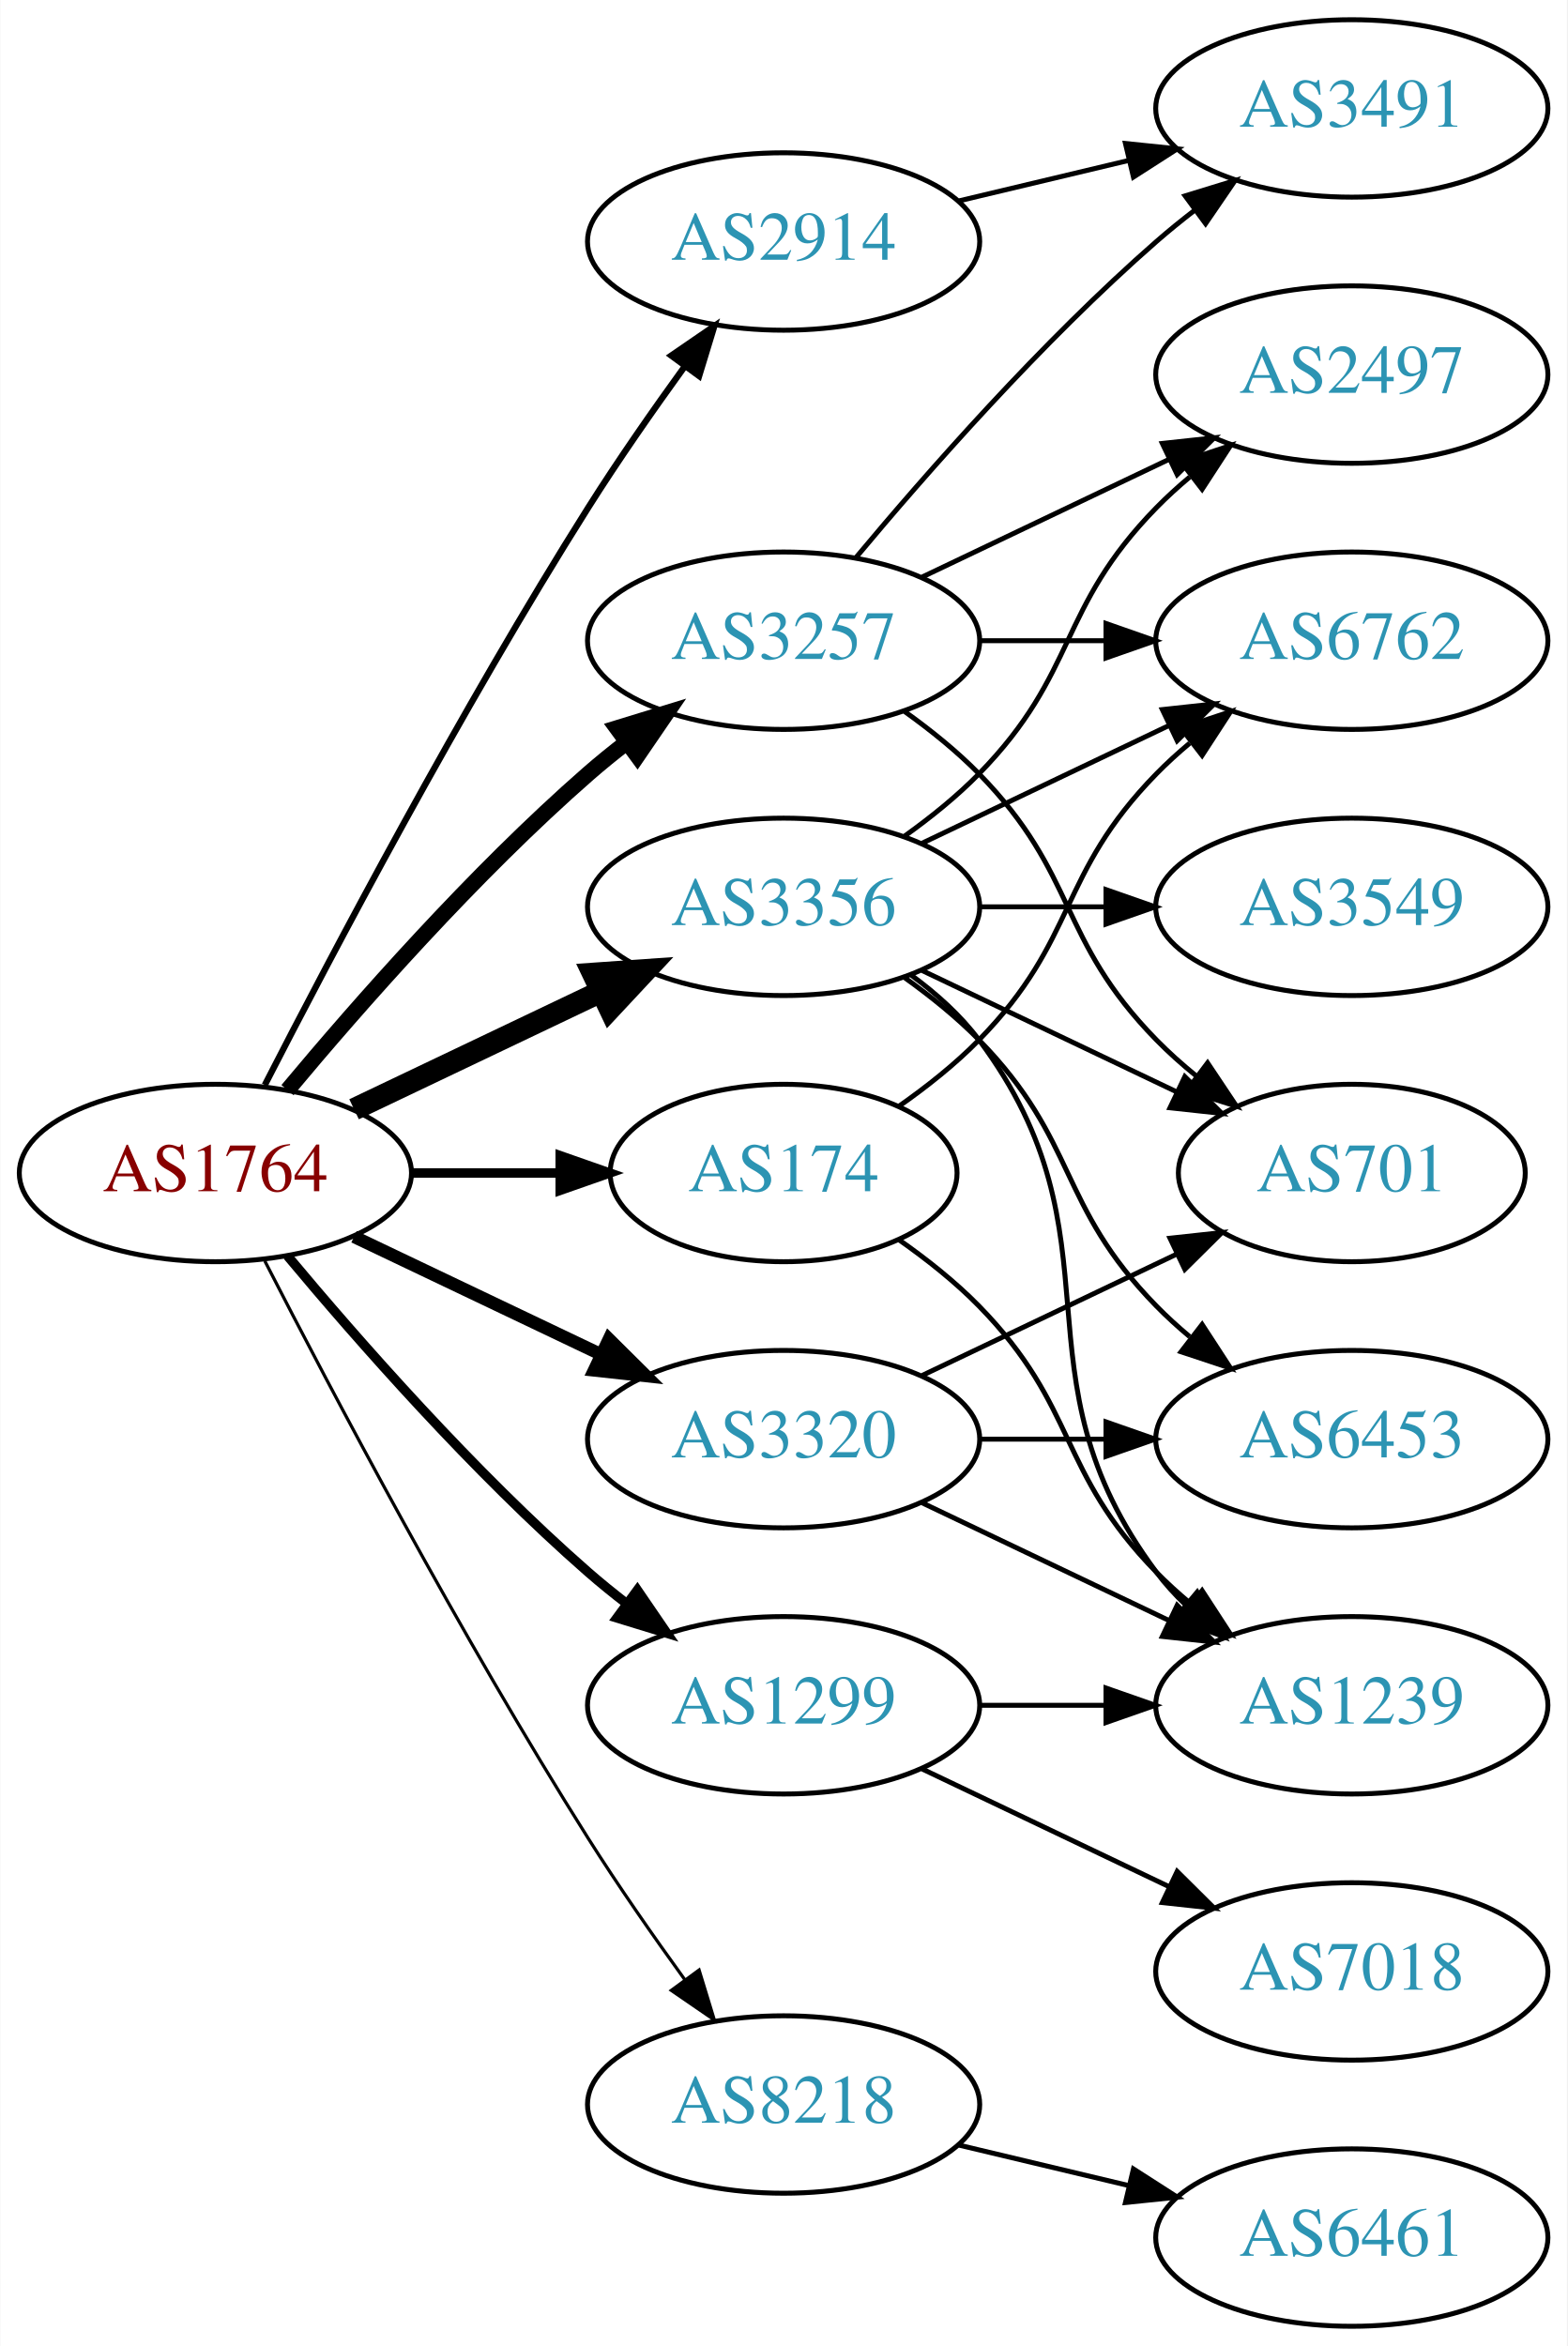
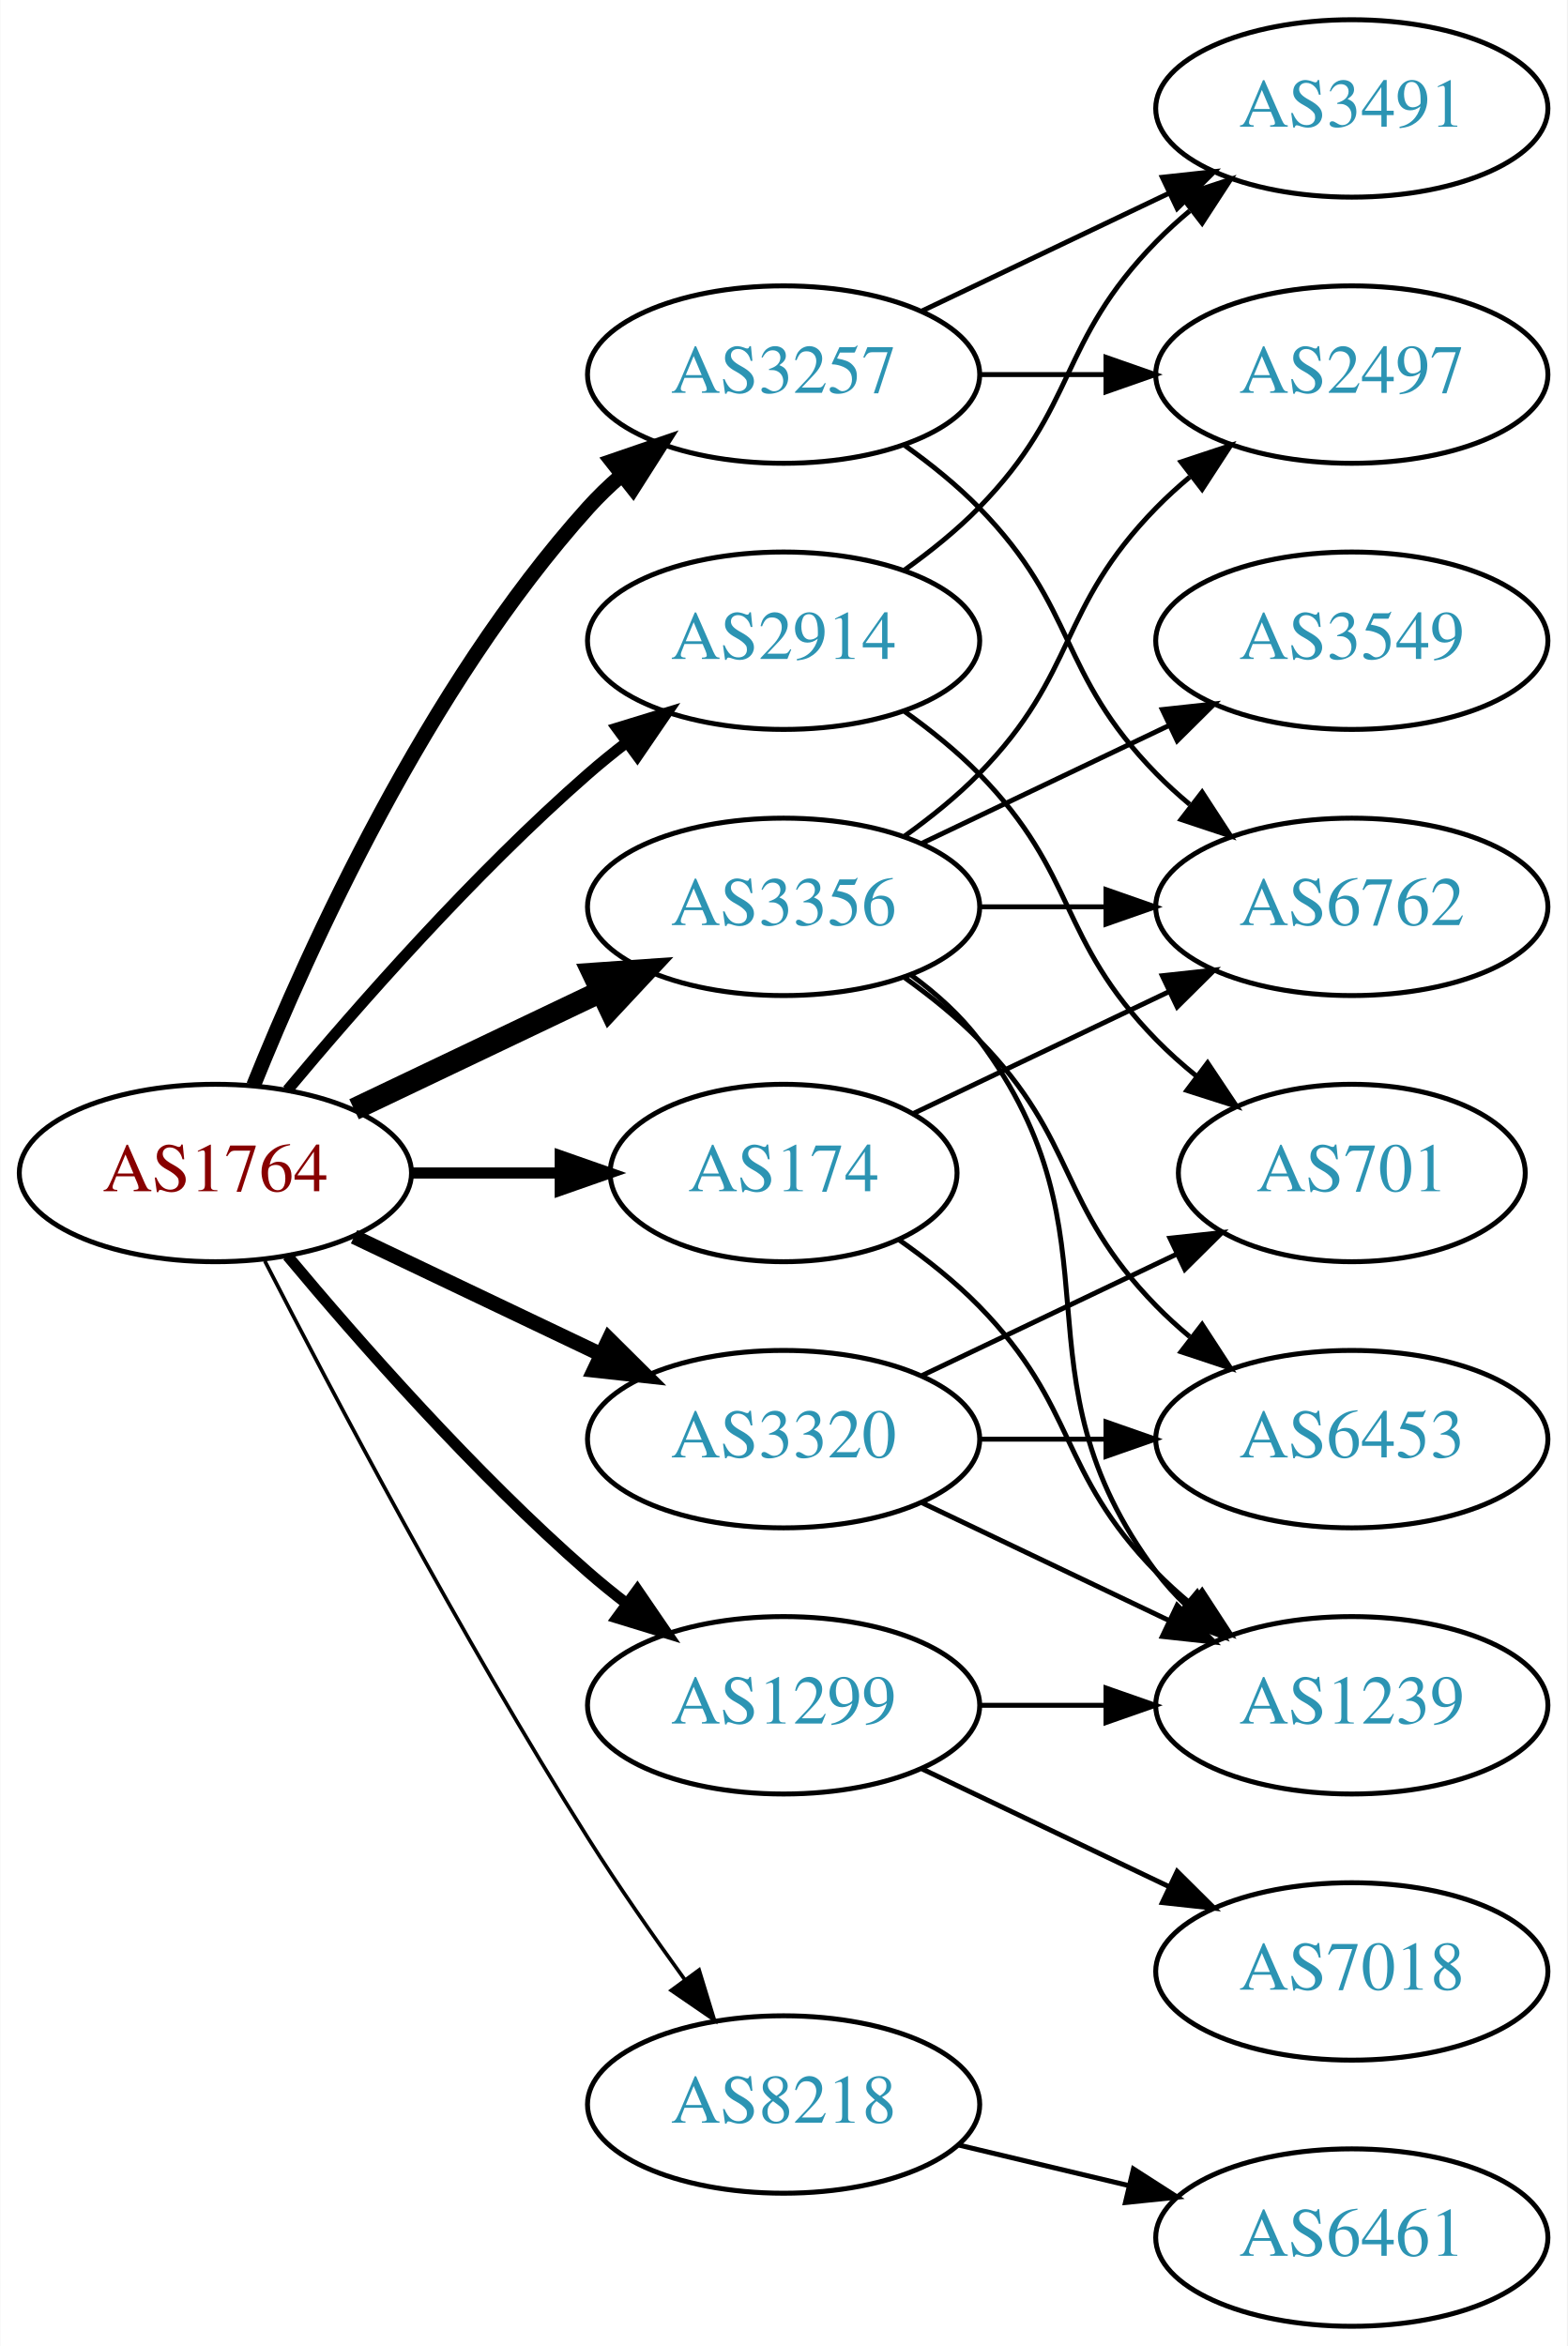
<svg xmlns="http://www.w3.org/2000/svg" xmlns:xlink="http://www.w3.org/1999/xlink" width="318pt" height="476pt" viewBox="0.00 0.00 317.88 476.00">
  <g id="graph0" class="graph" transform="scale(1 1) rotate(0) translate(4 472)">
    <polygon fill="white" stroke="none" points="-4,4 -4,-472 313.879,-472 313.879,4 -4,4" />
    <g id="node1" class="node">
      <g id="a_node1">
        <a xlink:href="/asn/1764" xlink:title="AS1764 ~ NEXTLAYER-AS [AT]">
          <ellipse fill="#ffffff" stroke="black" cx="39.647" cy="-234" rx="39.794" ry="18" />
          <text text-anchor="middle" x="39.647" y="-230.3" font-family="Times,serif" font-size="14.00" fill="#880000">AS1764</text>
        </a>
      </g>
    </g>
    <g id="node2" class="node">
      <g id="a_node2">
        <a xlink:href="/asn/174" xlink:title="AS174 ~ Cogent Communications [US]">
          <ellipse fill="#ffffff" stroke="black" cx="154.939" cy="-234" rx="35.194" ry="18" />
          <text text-anchor="middle" x="154.939" y="-230.3" font-family="Times,serif" font-size="14.00" fill="#2c94b3">AS174</text>
        </a>
      </g>
    </g>
    <g id="edge1" class="edge">
-       <path fill="none" stroke="black" stroke-width="1.929" d="M79.319,-234C89.024,-234 99.515,-234 109.478,-234" />
-       <polygon fill="black" stroke="black" stroke-width="1.929" points="109.614,-237.5 119.614,-234 109.614,-230.5 109.614,-237.5" />
+       <path fill="none" stroke="black" stroke-width="2.25" d="M79.319,-234C89.024,-234 99.515,-234 109.478,-234" />
+       <polygon fill="black" stroke="black" stroke-width="2.25" points="109.614,-237.5 119.614,-234 109.614,-230.5 109.614,-237.5" />
    </g>
    <g id="node3" class="node">
      <g id="a_node3">
        <a xlink:href="/asn/1299" xlink:title="AS1299 ~ Telia Carrier [EU]">
          <ellipse fill="#ffffff" stroke="black" cx="154.939" cy="-126" rx="39.794" ry="18" />
          <text text-anchor="middle" x="154.939" y="-122.3" font-family="Times,serif" font-size="14.00" fill="#2c94b3">AS1299</text>
        </a>
      </g>
    </g>
    <g id="edge2" class="edge">
-       <path fill="none" stroke="black" stroke-width="1.929" d="M54.276,-217.183C68.559,-200.071 92.106,-173.255 115.293,-153 117.759,-150.846 120.397,-148.706 123.095,-146.628" />
-       <polygon fill="black" stroke="black" stroke-width="1.929" points="125.268,-149.375 131.249,-140.63 121.12,-143.736 125.268,-149.375" />
+       <path fill="none" stroke="black" stroke-width="2.25" d="M54.276,-217.183C68.559,-200.071 92.106,-173.255 115.293,-153 117.759,-150.846 120.397,-148.706 123.095,-146.628" />
+       <polygon fill="black" stroke="black" stroke-width="2.25" points="125.268,-149.375 131.249,-140.63 121.12,-143.736 125.268,-149.375" />
    </g>
    <g id="node4" class="node">
      <g id="a_node4">
        <a xlink:href="/asn/2914" xlink:title="AS2914 ~ NTT America, Inc. [US]">
-           <ellipse fill="#ffffff" stroke="black" cx="154.939" cy="-423" rx="39.794" ry="18" />
-           <text text-anchor="middle" x="154.939" y="-419.3" font-family="Times,serif" font-size="14.00" fill="#2c94b3">AS2914</text>
+           <ellipse fill="#ffffff" stroke="black" cx="154.939" cy="-342" rx="39.794" ry="18" />
+           <text text-anchor="middle" x="154.939" y="-338.3" font-family="Times,serif" font-size="14.00" fill="#2c94b3">AS2914</text>
        </a>
      </g>
    </g>
    <g id="edge3" class="edge">
-       <path fill="none" stroke="black" stroke-width="1.286" d="M49.673,-251.852C63.109,-278.055 89.558,-328.237 115.293,-369 121.356,-378.604 128.476,-388.813 134.941,-397.739" />
-       <polygon fill="black" stroke="black" stroke-width="1.286" points="132.148,-399.848 140.884,-405.843 137.792,-395.709 132.148,-399.848" />
+       <path fill="none" stroke="black" stroke-width="2.25" d="M54.276,-250.817C68.559,-267.929 92.106,-294.745 115.293,-315 117.759,-317.154 120.397,-319.294 123.095,-321.372" />
+       <polygon fill="black" stroke="black" stroke-width="2.25" points="121.12,-324.264 131.249,-327.37 125.268,-318.625 121.12,-324.264" />
    </g>
    <g id="node5" class="node">
      <g id="a_node5">
        <a xlink:href="/asn/3257" xlink:title="AS3257 ~ GTT [DE]">
-           <ellipse fill="#ffffff" stroke="black" cx="154.939" cy="-342" rx="39.794" ry="18" />
-           <text text-anchor="middle" x="154.939" y="-338.3" font-family="Times,serif" font-size="14.00" fill="#2c94b3">AS3257</text>
+           <ellipse fill="#ffffff" stroke="black" cx="154.939" cy="-396" rx="39.794" ry="18" />
+           <text text-anchor="middle" x="154.939" y="-392.3" font-family="Times,serif" font-size="14.00" fill="#2c94b3">AS3257</text>
        </a>
      </g>
    </g>
    <g id="edge4" class="edge">
-       <path fill="none" stroke="black" stroke-width="3.214" d="M54.276,-250.817C68.559,-267.929 92.106,-294.745 115.293,-315 117.759,-317.154 120.397,-319.294 123.095,-321.372" />
-       <polygon fill="black" stroke="black" stroke-width="3.214" points="121.12,-324.264 131.249,-327.37 125.268,-318.625 121.12,-324.264" />
+       <path fill="none" stroke="black" stroke-width="3" d="M47.394,-251.787C58.445,-279.243 82.498,-332.578 115.293,-369 117.295,-371.224 119.514,-373.363 121.847,-375.397" />
+       <polygon fill="black" stroke="black" stroke-width="3" points="120.045,-378.433 130.066,-381.873 124.377,-372.935 120.045,-378.433" />
    </g>
    <g id="node6" class="node">
      <g id="a_node6">
        <a xlink:href="/asn/3320" xlink:title="AS3320 ~ DTAG [DE]">
          <ellipse fill="#ffffff" stroke="black" cx="154.939" cy="-180" rx="39.794" ry="18" />
          <text text-anchor="middle" x="154.939" y="-176.3" font-family="Times,serif" font-size="14.00" fill="#2c94b3">AS3320</text>
        </a>
      </g>
    </g>
    <g id="edge5" class="edge">
-       <path fill="none" stroke="black" stroke-width="2.571" d="M67.783,-221.066C82.777,-213.919 101.598,-204.948 117.821,-197.215" />
-       <polygon fill="black" stroke="black" stroke-width="2.571" points="119.503,-200.291 127.024,-192.829 116.491,-193.972 119.503,-200.291" />
+       <path fill="none" stroke="black" stroke-width="3" d="M67.783,-221.066C82.777,-213.919 101.598,-204.948 117.821,-197.215" />
+       <polygon fill="black" stroke="black" stroke-width="3" points="119.503,-200.291 127.024,-192.829 116.491,-193.972 119.503,-200.291" />
    </g>
    <g id="node7" class="node">
      <g id="a_node7">
        <a xlink:href="/asn/3356" xlink:title="AS3356 ~ Level 3 Parent, LLC [US]">
          <ellipse fill="#ffffff" stroke="black" cx="154.939" cy="-288" rx="39.794" ry="18" />
          <text text-anchor="middle" x="154.939" y="-284.3" font-family="Times,serif" font-size="14.00" fill="#2c94b3">AS3356</text>
        </a>
      </g>
    </g>
    <g id="edge6" class="edge">
      <path fill="none" stroke="black" stroke-width="4.5" d="M67.783,-246.934C82.777,-254.081 101.598,-263.052 117.821,-270.785" />
      <polygon fill="black" stroke="black" stroke-width="4.5" points="116.303,-274.423 127.024,-275.171 119.692,-267.314 116.303,-274.423" />
    </g>
    <g id="node8" class="node">
      <g id="a_node8">
        <a xlink:href="/asn/8218" xlink:title="AS8218 ~ legacy Neotelecoms [FR]">
          <ellipse fill="#ffffff" stroke="black" cx="154.939" cy="-45" rx="39.794" ry="18" />
          <text text-anchor="middle" x="154.939" y="-41.3" font-family="Times,serif" font-size="14.00" fill="#2c94b3">AS8218</text>
        </a>
      </g>
    </g>
    <g id="edge7" class="edge">
-       <path fill="none" stroke="black" stroke-width="0.643" d="M49.673,-216.148C63.109,-189.945 89.558,-139.763 115.293,-99 121.356,-89.396 128.476,-79.187 134.941,-70.261" />
-       <polygon fill="black" stroke="black" stroke-width="0.643" points="137.792,-72.291 140.884,-62.157 132.148,-68.152 137.792,-72.291" />
+       <path fill="none" stroke="black" stroke-width="0.75" d="M49.673,-216.148C63.109,-189.945 89.558,-139.763 115.293,-99 121.356,-89.396 128.476,-79.187 134.941,-70.261" />
+       <polygon fill="black" stroke="black" stroke-width="0.75" points="137.792,-72.291 140.884,-62.157 132.148,-68.152 137.792,-72.291" />
    </g>
    <g id="node9" class="node">
      <g id="a_node9">
        <a xlink:href="/asn/6762" xlink:title="AS6762 ~ TELECOM ITALIA SPARKLE S.p.A. [IT]">
-           <ellipse fill="#ffffff" stroke="black" cx="270.232" cy="-342" rx="39.794" ry="18" />
-           <text text-anchor="middle" x="270.232" y="-338.3" font-family="Times,serif" font-size="14.00" fill="#2c94b3">AS6762</text>
+           <ellipse fill="#ffffff" stroke="black" cx="270.232" cy="-288" rx="39.794" ry="18" />
+           <text text-anchor="middle" x="270.232" y="-284.3" font-family="Times,serif" font-size="14.00" fill="#2c94b3">AS6762</text>
        </a>
      </g>
    </g>
    <g id="edge8" class="edge">
-       <path fill="none" stroke="black" d="M178.322,-247.532C183.964,-251.49 189.778,-256.086 194.586,-261 214.758,-281.617 210.413,-294.383 230.586,-315 232.679,-317.139 234.962,-319.218 237.339,-321.21" />
-       <polygon fill="black" stroke="black" points="235.582,-324.275 245.638,-327.611 239.857,-318.732 235.582,-324.275" />
+       <path fill="none" stroke="black" d="M181.365,-246.119C196.667,-253.413 216.391,-262.814 233.273,-270.86" />
+       <polygon fill="black" stroke="black" points="231.78,-274.026 242.313,-275.169 234.792,-267.707 231.78,-274.026" />
    </g>
    <g id="node10" class="node">
      <g id="a_node10">
        <a xlink:href="/asn/1239" xlink:title="AS1239 ~ Sprint [US]">
          <ellipse fill="#ffffff" stroke="black" cx="270.232" cy="-126" rx="39.794" ry="18" />
          <text text-anchor="middle" x="270.232" y="-122.3" font-family="Times,serif" font-size="14.00" fill="#2c94b3">AS1239</text>
        </a>
      </g>
    </g>
    <g id="edge9" class="edge">
      <path fill="none" stroke="black" d="M178.322,-220.468C183.964,-216.51 189.778,-211.914 194.586,-207 214.758,-186.383 210.413,-173.617 230.586,-153 232.679,-150.861 234.962,-148.782 237.339,-146.79" />
      <polygon fill="black" stroke="black" points="239.857,-149.268 245.638,-140.389 235.582,-143.725 239.857,-149.268" />
    </g>
    <g id="edge11" class="edge">
      <path fill="none" stroke="black" d="M194.612,-126C202.815,-126 211.579,-126 220.111,-126" />
      <polygon fill="black" stroke="black" points="220.35,-129.5 230.35,-126 220.35,-122.5 220.35,-129.5" />
    </g>
    <g id="node11" class="node">
      <g id="a_node11">
        <a xlink:href="/asn/7018" xlink:title="AS7018 ~ AT&amp;T Services, Inc. [US]">
          <ellipse fill="#ffffff" stroke="black" cx="270.232" cy="-72" rx="39.794" ry="18" />
          <text text-anchor="middle" x="270.232" y="-68.3" font-family="Times,serif" font-size="14.00" fill="#2c94b3">AS7018</text>
        </a>
      </g>
    </g>
    <g id="edge10" class="edge">
      <path fill="none" stroke="black" d="M183.076,-113.066C198.07,-105.919 216.891,-96.948 233.114,-89.215" />
      <polygon fill="black" stroke="black" points="234.796,-92.291 242.317,-84.829 231.784,-85.972 234.796,-92.291" />
    </g>
    <g id="node12" class="node">
      <g id="a_node12">
+         <a xlink:href="/asn/701" xlink:title="AS701 ~ UUNET [US]">
+           <ellipse fill="#ffffff" stroke="black" cx="270.232" cy="-234" rx="35.194" ry="18" />
+           <text text-anchor="middle" x="270.232" y="-230.3" font-family="Times,serif" font-size="14.00" fill="#2c94b3">AS701</text>
+         </a>
+       </g>
+     </g>
+     <g id="edge12" class="edge">
+       <path fill="none" stroke="black" d="M179.533,-327.611C184.789,-323.852 190.121,-319.563 194.586,-315 214.758,-294.383 210.413,-281.617 230.586,-261 233.065,-258.466 235.812,-256.017 238.664,-253.696" />
+       <polygon fill="black" stroke="black" points="240.967,-256.343 246.85,-247.532 236.756,-250.752 240.967,-256.343" />
+     </g>
+     <g id="node13" class="node">
+       <g id="a_node13">
        <a xlink:href="/asn/3491" xlink:title="AS3491 ~ PCCW Global, Inc. [US]">
          <ellipse fill="#ffffff" stroke="black" cx="270.232" cy="-450" rx="39.794" ry="18" />
          <text text-anchor="middle" x="270.232" y="-446.3" font-family="Times,serif" font-size="14.00" fill="#2c94b3">AS3491</text>
        </a>
      </g>
    </g>
-     <g id="edge12" class="edge">
-       <path fill="none" stroke="black" d="M190.547,-431.248C201.418,-433.838 213.572,-436.735 225.015,-439.462" />
-       <polygon fill="black" stroke="black" points="224.298,-442.889 234.837,-441.803 225.921,-436.08 224.298,-442.889" />
+     <g id="edge13" class="edge">
+       <path fill="none" stroke="black" d="M179.533,-356.389C184.789,-360.148 190.121,-364.437 194.586,-369 214.758,-389.617 210.413,-402.383 230.586,-423 232.679,-425.139 234.962,-427.218 237.339,-429.21" />
+       <polygon fill="black" stroke="black" points="235.582,-432.275 245.638,-435.611 239.857,-426.732 235.582,-432.275" />
+     </g>
+     <g id="edge16" class="edge">
+       <path fill="none" stroke="black" d="M179.533,-381.611C184.789,-377.852 190.121,-373.563 194.586,-369 214.758,-348.383 210.413,-335.617 230.586,-315 232.679,-312.861 234.962,-310.782 237.339,-308.79" />
+       <polygon fill="black" stroke="black" points="239.857,-311.268 245.638,-302.389 235.582,-305.725 239.857,-311.268" />
    </g>
    <g id="edge14" class="edge">
-       <path fill="none" stroke="black" d="M194.612,-342C202.815,-342 211.579,-342 220.111,-342" />
-       <polygon fill="black" stroke="black" points="220.35,-345.5 230.35,-342 220.35,-338.5 220.35,-345.5" />
-     </g>
-     <g id="edge15" class="edge">
-       <path fill="none" stroke="black" d="M169.569,-358.817C183.852,-375.929 207.398,-402.745 230.586,-423 233.052,-425.154 235.69,-427.294 238.388,-429.372" />
-       <polygon fill="black" stroke="black" points="236.413,-432.264 246.542,-435.37 240.561,-426.625 236.413,-432.264" />
-     </g>
-     <g id="node13" class="node">
-       <g id="a_node13">
+       <path fill="none" stroke="black" d="M183.076,-408.934C198.07,-416.081 216.891,-425.052 233.114,-432.785" />
+       <polygon fill="black" stroke="black" points="231.784,-436.028 242.317,-437.171 234.796,-429.709 231.784,-436.028" />
+     </g>
+     <g id="node14" class="node">
+       <g id="a_node14">
        <a xlink:href="/asn/2497" xlink:title="AS2497 ~ Internet Initiative Japan Inc. [JP]">
          <ellipse fill="#ffffff" stroke="black" cx="270.232" cy="-396" rx="39.794" ry="18" />
          <text text-anchor="middle" x="270.232" y="-392.3" font-family="Times,serif" font-size="14.00" fill="#2c94b3">AS2497</text>
        </a>
      </g>
    </g>
-     <g id="edge13" class="edge">
-       <path fill="none" stroke="black" d="M183.076,-354.934C198.07,-362.081 216.891,-371.052 233.114,-378.785" />
-       <polygon fill="black" stroke="black" points="231.784,-382.028 242.317,-383.171 234.796,-375.709 231.784,-382.028" />
-     </g>
-     <g id="node14" class="node">
-       <g id="a_node14">
-         <a xlink:href="/asn/701" xlink:title="AS701 ~ UUNET [US]">
-           <ellipse fill="#ffffff" stroke="black" cx="270.232" cy="-234" rx="35.194" ry="18" />
-           <text text-anchor="middle" x="270.232" y="-230.3" font-family="Times,serif" font-size="14.00" fill="#2c94b3">AS701</text>
-         </a>
-       </g>
-     </g>
-     <g id="edge16" class="edge">
-       <path fill="none" stroke="black" d="M179.533,-327.611C184.789,-323.852 190.121,-319.563 194.586,-315 214.758,-294.383 210.413,-281.617 230.586,-261 233.065,-258.466 235.812,-256.017 238.664,-253.696" />
-       <polygon fill="black" stroke="black" points="240.967,-256.343 246.85,-247.532 236.756,-250.752 240.967,-256.343" />
+     <g id="edge15" class="edge">
+       <path fill="none" stroke="black" d="M194.612,-396C202.815,-396 211.579,-396 220.111,-396" />
+       <polygon fill="black" stroke="black" points="220.35,-399.5 230.35,-396 220.35,-392.5 220.35,-399.5" />
    </g>
    <g id="edge18" class="edge">
      <path fill="none" stroke="black" d="M183.076,-167.066C198.07,-159.919 216.891,-150.948 233.114,-143.215" />
      <polygon fill="black" stroke="black" points="234.796,-146.291 242.317,-138.829 231.784,-139.972 234.796,-146.291" />
    </g>
-     <g id="edge19" class="edge">
+     <g id="edge17" class="edge">
      <path fill="none" stroke="black" d="M183.076,-192.934C198.508,-200.29 217.993,-209.577 234.528,-217.459" />
      <polygon fill="black" stroke="black" points="233.337,-220.768 243.87,-221.911 236.349,-214.449 233.337,-220.768" />
    </g>
    <g id="node15" class="node">
      <g id="a_node15">
        <a xlink:href="/asn/6453" xlink:title="AS6453 ~ TATA COMMUNICATIONS (AMERICA) INC [US]">
          <ellipse fill="#ffffff" stroke="black" cx="270.232" cy="-180" rx="39.794" ry="18" />
          <text text-anchor="middle" x="270.232" y="-176.3" font-family="Times,serif" font-size="14.00" fill="#2c94b3">AS6453</text>
        </a>
      </g>
    </g>
-     <g id="edge17" class="edge">
+     <g id="edge19" class="edge">
      <path fill="none" stroke="black" d="M194.612,-180C202.815,-180 211.579,-180 220.111,-180" />
      <polygon fill="black" stroke="black" points="220.35,-183.5 230.35,-180 220.35,-176.5 220.35,-183.5" />
    </g>
-     <g id="edge22" class="edge">
-       <path fill="none" stroke="black" d="M183.076,-300.934C198.07,-308.081 216.891,-317.052 233.114,-324.785" />
-       <polygon fill="black" stroke="black" points="231.784,-328.028 242.317,-329.171 234.796,-321.709 231.784,-328.028" />
+     <g id="edge23" class="edge">
+       <path fill="none" stroke="black" d="M194.612,-288C202.815,-288 211.579,-288 220.111,-288" />
+       <polygon fill="black" stroke="black" points="220.35,-291.5 230.35,-288 220.35,-284.5 220.35,-291.5" />
    </g>
    <g id="edge24" class="edge">
      <path fill="none" stroke="black" d="M180.87,-274.118C185.946,-270.389 190.864,-265.984 194.586,-261 224.857,-220.458 200.315,-193.542 230.586,-153 232.33,-150.664 234.338,-148.455 236.501,-146.383" />
      <polygon fill="black" stroke="black" points="238.861,-148.973 244.302,-139.882 234.379,-143.595 238.861,-148.973" />
    </g>
    <g id="edge21" class="edge">
      <path fill="none" stroke="black" d="M179.533,-302.389C184.789,-306.148 190.121,-310.437 194.586,-315 214.758,-335.617 210.413,-348.383 230.586,-369 232.679,-371.139 234.962,-373.218 237.339,-375.21" />
      <polygon fill="black" stroke="black" points="235.582,-378.275 245.638,-381.611 239.857,-372.732 235.582,-378.275" />
    </g>
-     <g id="edge25" class="edge">
-       <path fill="none" stroke="black" d="M183.076,-275.066C198.508,-267.71 217.993,-258.423 234.528,-250.541" />
-       <polygon fill="black" stroke="black" points="236.349,-253.551 243.87,-246.089 233.337,-247.232 236.349,-253.551" />
-     </g>
-     <g id="edge20" class="edge">
+     <g id="edge22" class="edge">
      <path fill="none" stroke="black" d="M179.533,-273.611C184.789,-269.852 190.121,-265.563 194.586,-261 214.758,-240.383 210.413,-227.617 230.586,-207 232.679,-204.861 234.962,-202.782 237.339,-200.79" />
      <polygon fill="black" stroke="black" points="239.857,-203.268 245.638,-194.389 235.582,-197.725 239.857,-203.268" />
    </g>
    <g id="node16" class="node">
      <g id="a_node16">
        <a xlink:href="/asn/3549" xlink:title="AS3549 ~ Level 3 Parent, LLC [US]">
-           <ellipse fill="#ffffff" stroke="black" cx="270.232" cy="-288" rx="39.794" ry="18" />
-           <text text-anchor="middle" x="270.232" y="-284.3" font-family="Times,serif" font-size="14.00" fill="#2c94b3">AS3549</text>
-         </a>
-       </g>
-     </g>
-     <g id="edge23" class="edge">
-       <path fill="none" stroke="black" d="M194.612,-288C202.815,-288 211.579,-288 220.111,-288" />
-       <polygon fill="black" stroke="black" points="220.35,-291.5 230.35,-288 220.35,-284.5 220.35,-291.5" />
+           <ellipse fill="#ffffff" stroke="black" cx="270.232" cy="-342" rx="39.794" ry="18" />
+           <text text-anchor="middle" x="270.232" y="-338.3" font-family="Times,serif" font-size="14.00" fill="#2c94b3">AS3549</text>
+         </a>
+       </g>
+     </g>
+     <g id="edge20" class="edge">
+       <path fill="none" stroke="black" d="M183.076,-300.934C198.07,-308.081 216.891,-317.052 233.114,-324.785" />
+       <polygon fill="black" stroke="black" points="231.784,-328.028 242.317,-329.171 234.796,-321.709 231.784,-328.028" />
    </g>
    <g id="node17" class="node">
      <g id="a_node17">
        <a xlink:href="/asn/6461" xlink:title="AS6461 ~ Zayo Bandwidth [US]">
          <ellipse fill="#ffffff" stroke="black" cx="270.232" cy="-18" rx="39.794" ry="18" />
          <text text-anchor="middle" x="270.232" y="-14.3" font-family="Times,serif" font-size="14.00" fill="#2c94b3">AS6461</text>
        </a>
      </g>
    </g>
-     <g id="edge26" class="edge">
+     <g id="edge25" class="edge">
      <path fill="none" stroke="black" d="M190.547,-36.752C201.418,-34.162 213.572,-31.265 225.015,-28.538" />
      <polygon fill="black" stroke="black" points="225.921,-31.92 234.837,-26.197 224.298,-25.111 225.921,-31.92" />
    </g>
  </g>
</svg>
